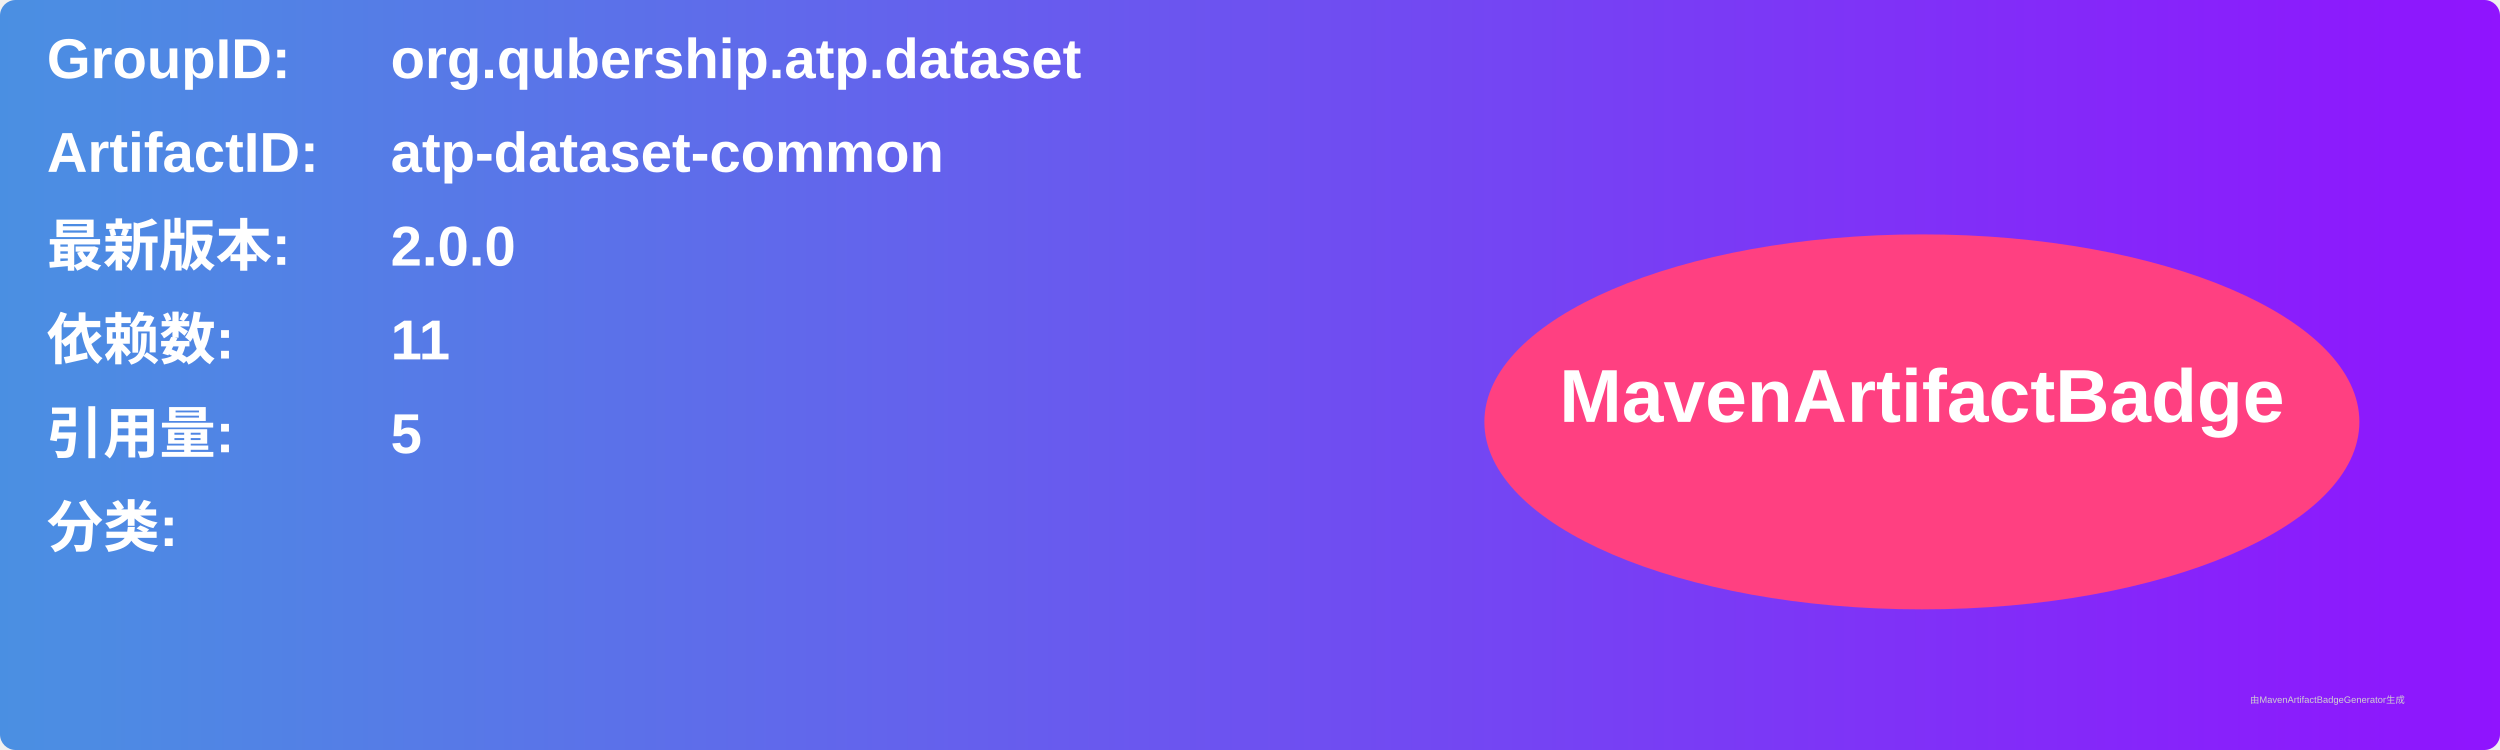
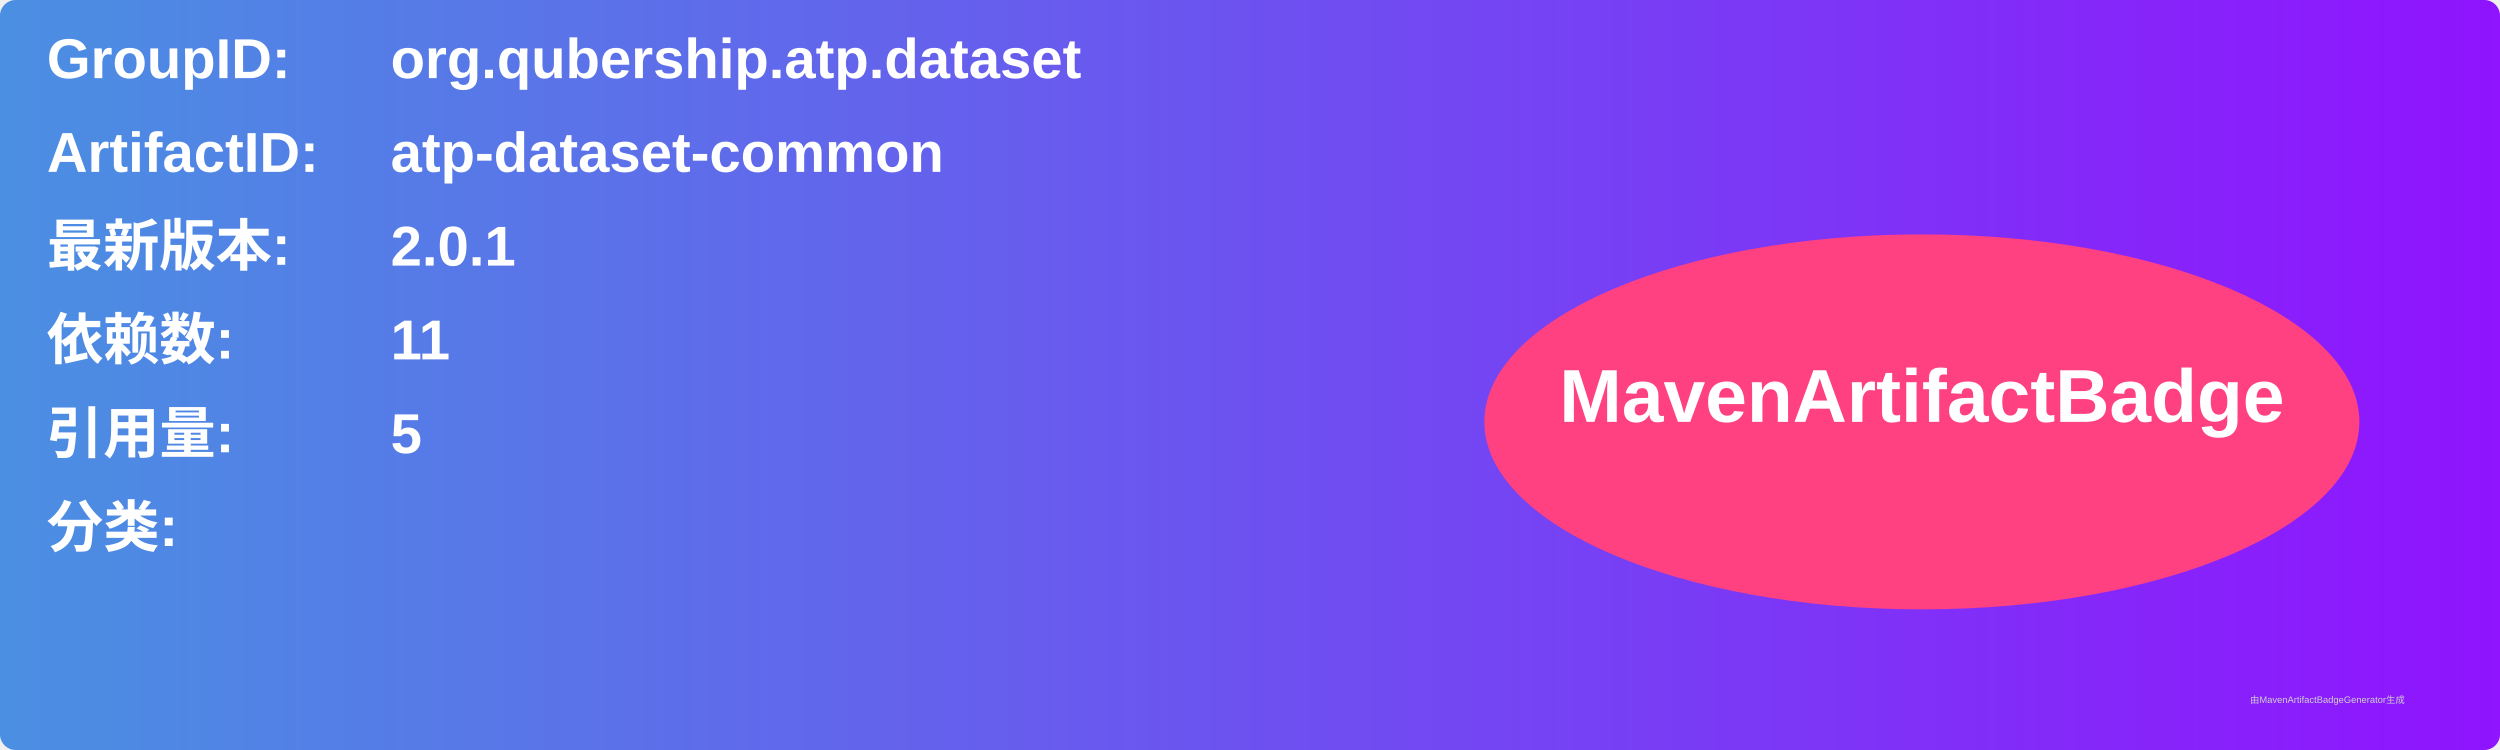
<svg xmlns="http://www.w3.org/2000/svg" width="800" height="240" viewBox="0 0 800 240">
  <linearGradient id="grad" x1="0%" y1="0%" x2="100%" y2="0%">
    <stop offset="0%" stop-color="#4a90e2" />
    <stop offset="100%" stop-color="#9013fe" />
  </linearGradient>
  <rect width="100%" height="100%" rx="5" ry="5" fill="url(#grad)" />
  <g transform="translate(15, 15)">
    <text x="0" y="10" font-family="Arial" font-size="18" fill="white" font-weight="bold" width="260">GroupID:</text>
    <text x="110" y="10" font-family="Arial" font-size="18" fill="white" font-weight="bold" width="460">org.qubership.atp.dataset</text>
    <text x="0" y="40" font-family="Arial" font-size="18" fill="white" font-weight="bold" width="260">ArtifactID:</text>
    <text x="110" y="40" font-family="Arial" font-size="18" fill="white" font-weight="bold" width="460">atp-dataset-common</text>
    <text x="0" y="70" font-family="Arial" font-size="18" fill="white" font-weight="bold">最新版本:</text>
    <text x="110" y="70" font-family="Arial" font-size="18" fill="white" font-weight="bold">
-       <tspan font-weight="bold">2.0.0</tspan>
+       <tspan font-weight="bold">2.0.1</tspan>
    </text>
    <text x="0" y="100" font-family="Arial" font-size="18" fill="white" font-weight="bold">依赖数: </text>
    <text x="110" y="100" font-family="Arial" font-size="18" fill="white">
      <tspan font-weight="bold">11</tspan>
    </text>
    <text x="0" y="130" font-family="Arial" font-size="18" fill="white" font-weight="bold">引用量: </text>
    <text x="110" y="130" font-family="Arial" font-size="18" fill="white">
      <tspan font-weight="bold">5</tspan>
    </text>
    <text x="0" y="160" font-family="Arial" font-size="18" fill="white" font-weight="bold">分类:</text>
    <text x="10" y="190" font-family="Arial" font-size="10" fill="white">
      <tspan font-weight="bold" />
    </text>
    <ellipse cx="600" cy="120" rx="140" ry="60" fill="#ff4081" />
    <text x="600" y="120" text-anchor="middle" font-family="Arial" font-size="24" fill="white" font-weight="bold">MavenArtifactBadge</text>
  </g>
  <text x="720" y="225" font-family="Arial" font-size="3" fill="#d0d0d0">由MavenArtifactBadgeGenerator生成</text>
</svg>
